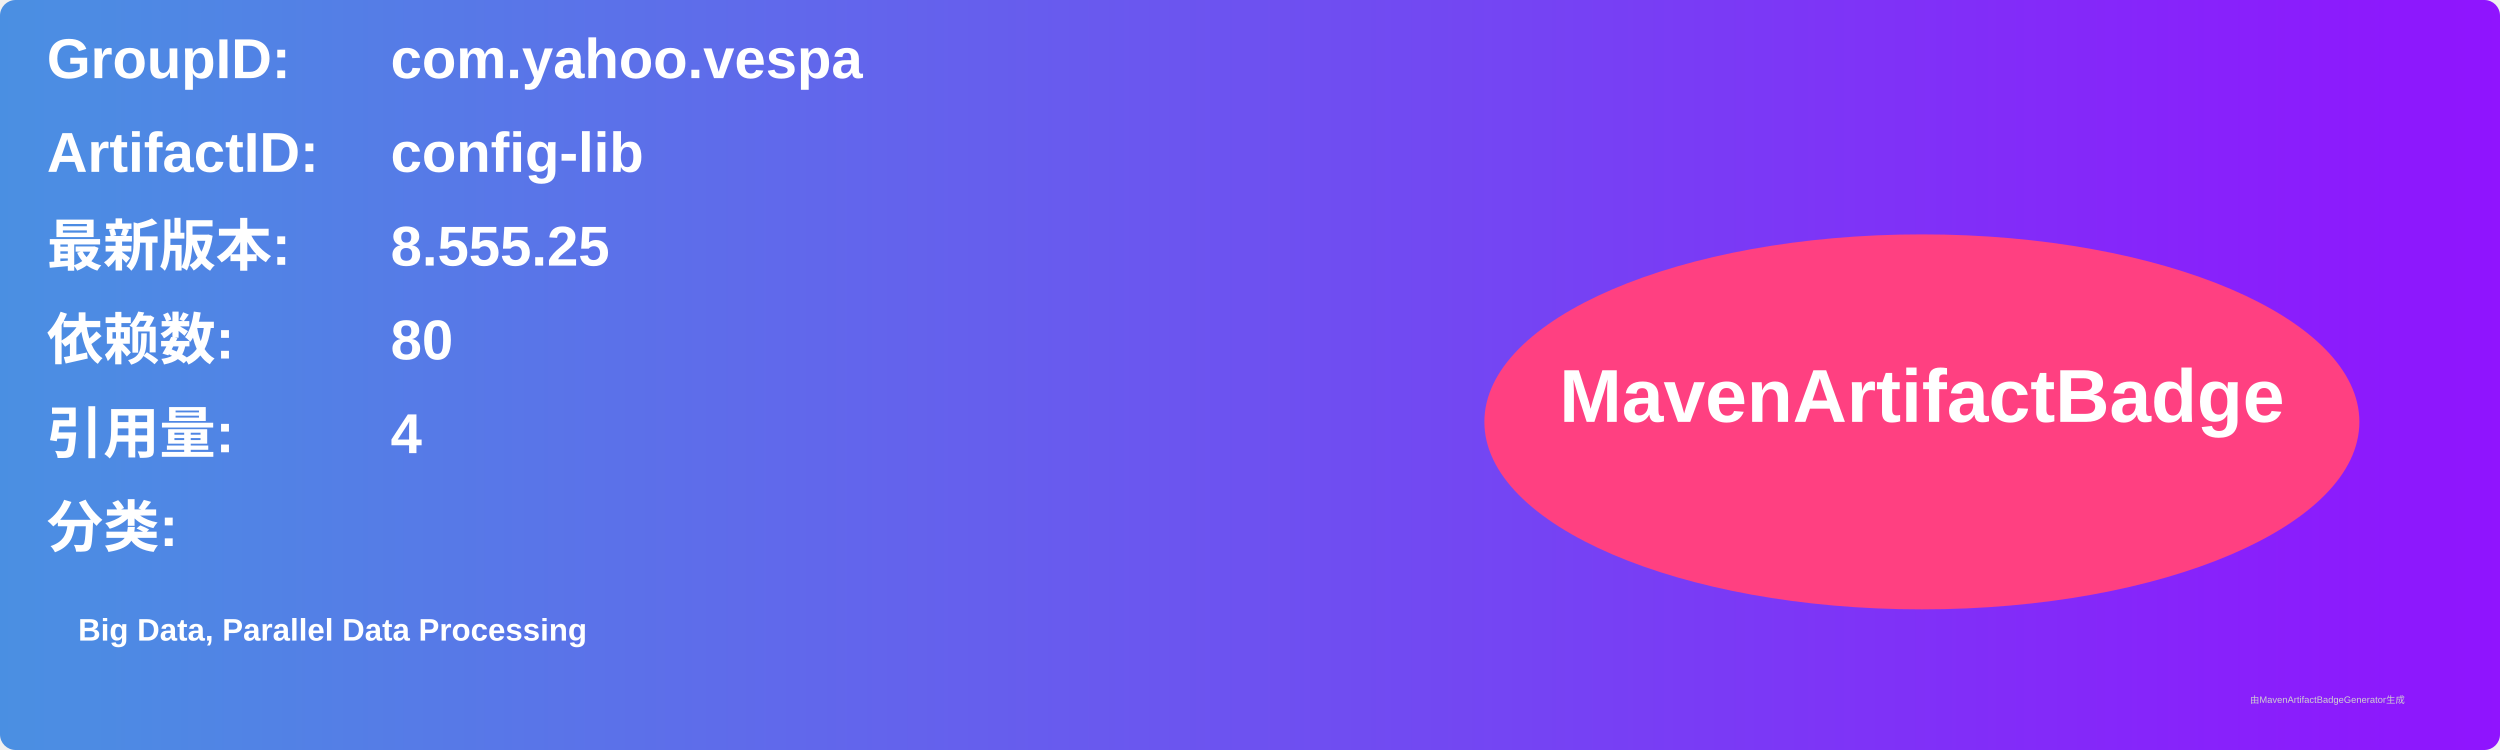
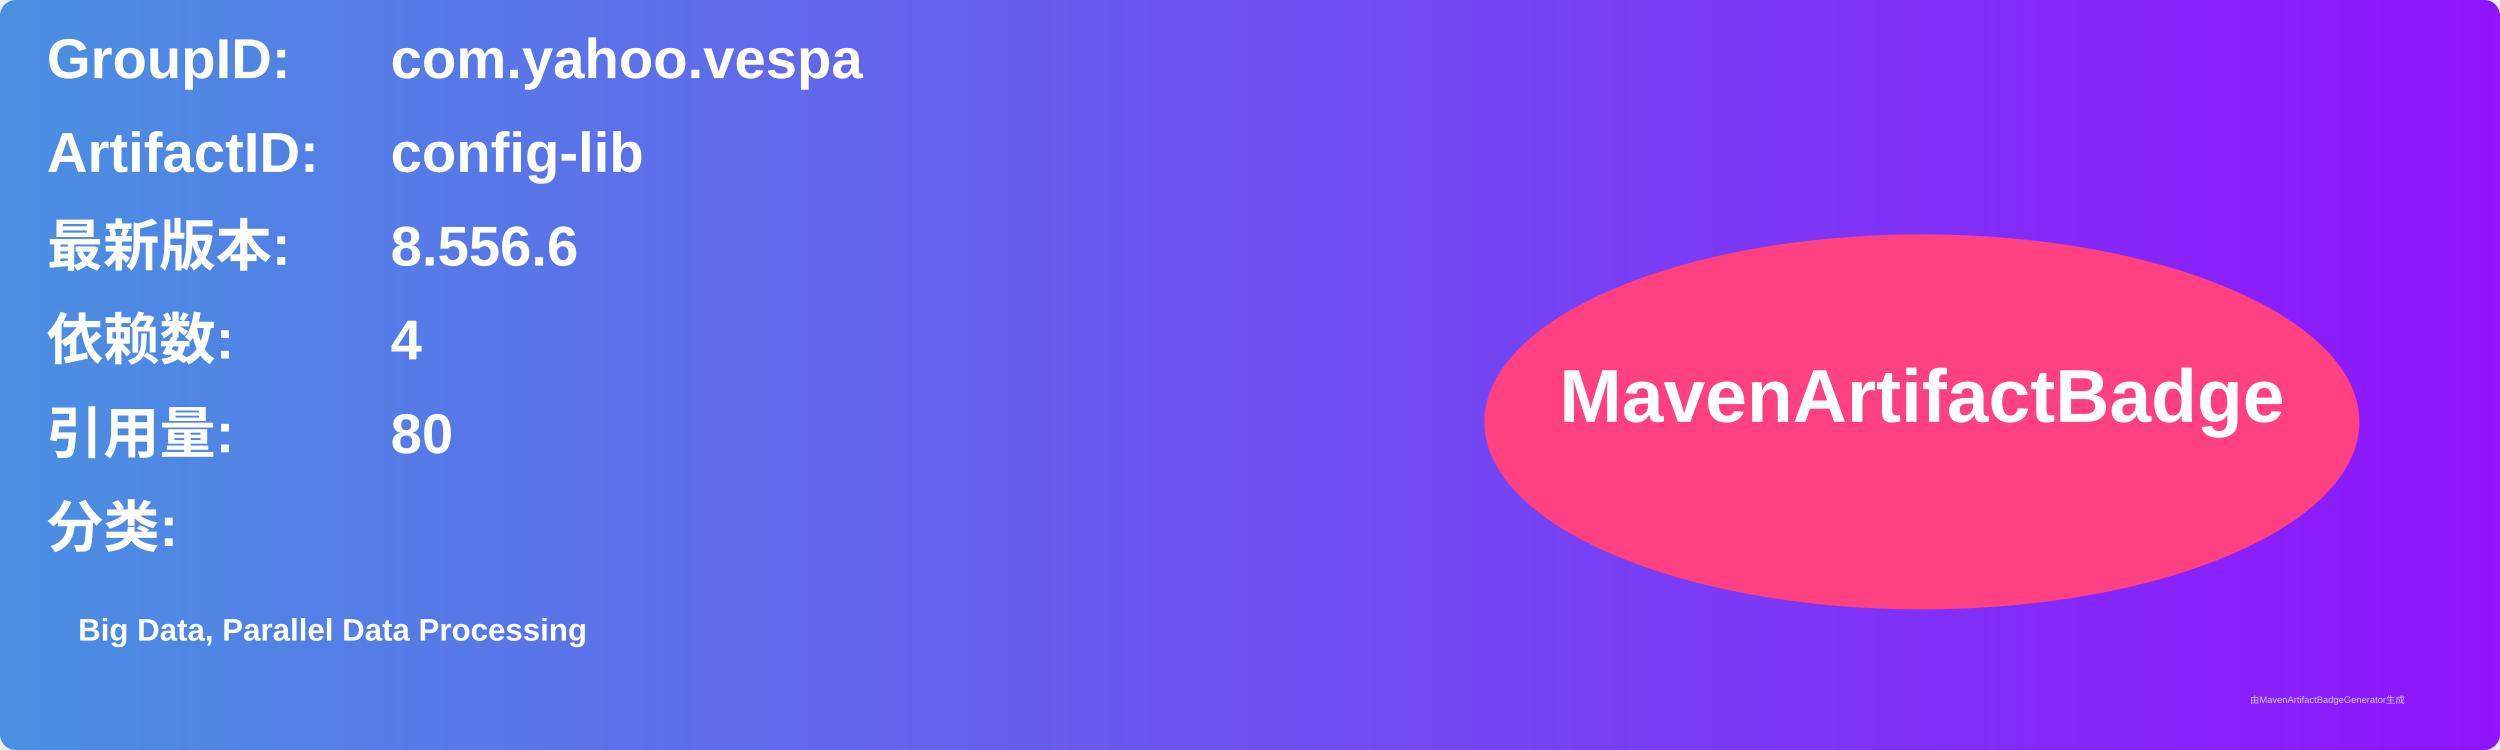
<svg xmlns="http://www.w3.org/2000/svg" width="800" height="240" viewBox="0 0 800 240">
  <linearGradient id="grad" x1="0%" y1="0%" x2="100%" y2="0%">
    <stop offset="0%" stop-color="#4a90e2" />
    <stop offset="100%" stop-color="#9013fe" />
  </linearGradient>
  <rect width="100%" height="100%" rx="5" ry="5" fill="url(#grad)" />
  <g transform="translate(15, 15)">
    <text x="0" y="10" font-family="Arial" font-size="18" fill="white" font-weight="bold" width="260">GroupID:</text>
    <text x="110" y="10" font-family="Arial" font-size="18" fill="white" font-weight="bold" width="460">com.yahoo.vespa</text>
    <text x="0" y="40" font-family="Arial" font-size="18" fill="white" font-weight="bold" width="260">ArtifactID:</text>
    <text x="110" y="40" font-family="Arial" font-size="18" fill="white" font-weight="bold" width="460">config-lib</text>
    <text x="0" y="70" font-family="Arial" font-size="18" fill="white" font-weight="bold">最新版本:</text>
    <text x="110" y="70" font-family="Arial" font-size="18" fill="white" font-weight="bold">
-       <tspan font-weight="bold">8.555.25</tspan>
+       <tspan font-weight="bold">8.556.6</tspan>
    </text>
    <text x="0" y="100" font-family="Arial" font-size="18" fill="white" font-weight="bold">依赖数: </text>
    <text x="110" y="100" font-family="Arial" font-size="18" fill="white">
-       <tspan font-weight="bold">80</tspan>
+       <tspan font-weight="bold">4</tspan>
    </text>
    <text x="0" y="130" font-family="Arial" font-size="18" fill="white" font-weight="bold">引用量: </text>
    <text x="110" y="130" font-family="Arial" font-size="18" fill="white">
-       <tspan font-weight="bold">4</tspan>
+       <tspan font-weight="bold">80</tspan>
    </text>
    <text x="0" y="160" font-family="Arial" font-size="18" fill="white" font-weight="bold">分类:</text>
    <text x="10" y="190" font-family="Arial" font-size="10" fill="white">
      <tspan font-weight="bold">Big Data, Parallel Data Processing</tspan>
    </text>
    <ellipse cx="600" cy="120" rx="140" ry="60" fill="#ff4081" />
    <text x="600" y="120" text-anchor="middle" font-family="Arial" font-size="24" fill="white" font-weight="bold">MavenArtifactBadge</text>
  </g>
  <text x="720" y="225" font-family="Arial" font-size="3" fill="#d0d0d0">由MavenArtifactBadgeGenerator生成</text>
</svg>
